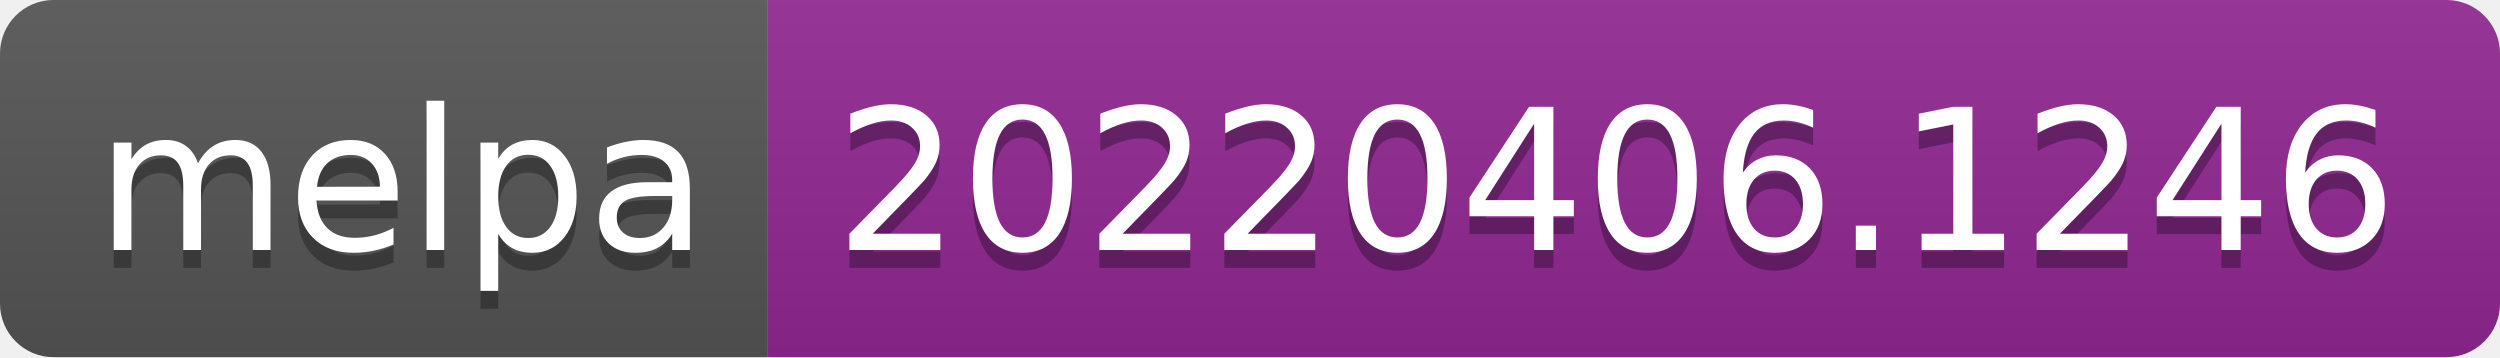
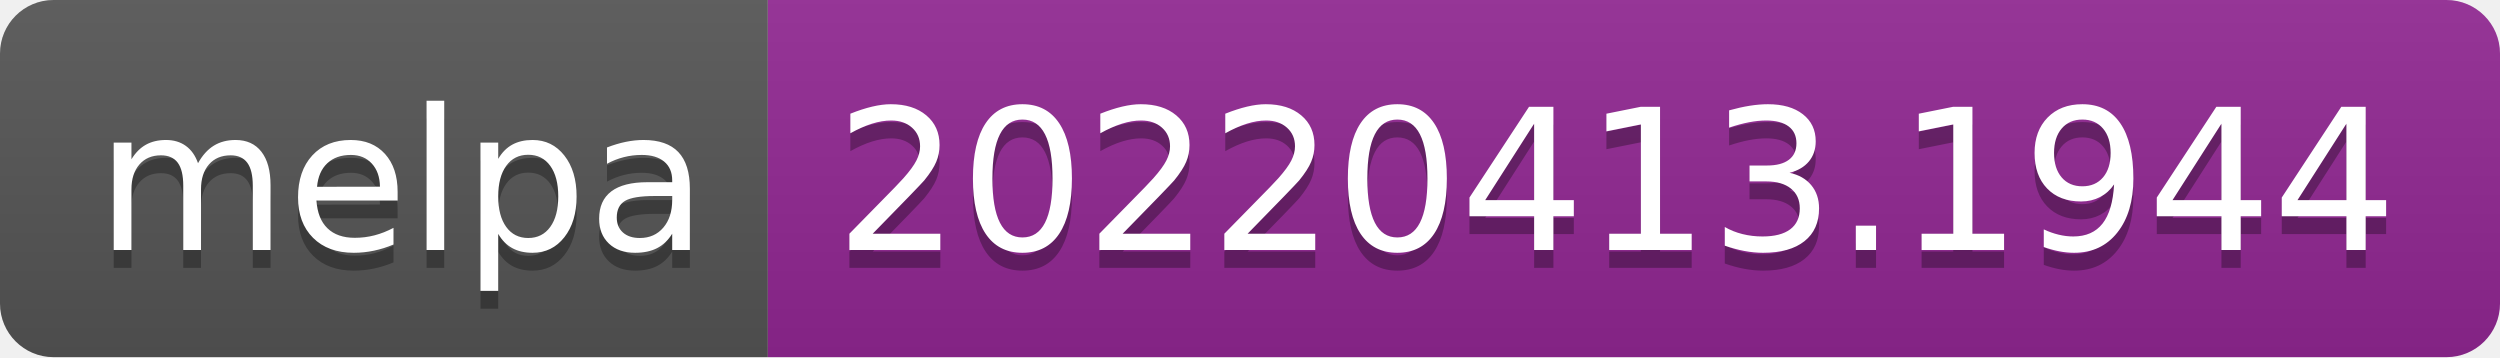
- <svg xmlns="http://www.w3.org/2000/svg" width="140" height="20" role="img" aria-label="melpa: 20220406.1246">
+ <svg xmlns="http://www.w3.org/2000/svg" width="140" height="20" role="img" aria-label="melpa: 20220413.1944">
  <linearGradient id="s" x2="0" y2="100%">
    <stop offset="0" stop-color="#bbb" stop-opacity=".1" />
    <stop offset="1" stop-opacity=".1" />
  </linearGradient>
  <clipPath id="r">
    <rect width="140" height="20" rx="3" fill="#fff" />
  </clipPath>
  <g clip-path="url(#r)">
    <rect width="43" height="20" fill="#555" />
    <rect x="43" width="97" height="20" fill="#922793" />
    <rect width="140" height="20" fill="url(#s)" />
  </g>
  <g fill="#fff" text-anchor="middle" font-family="Verdana,Geneva,DejaVu Sans,sans-serif" text-rendering="geometricPrecision" font-size="110">
    <text aria-hidden="true" x="225" y="150" fill="#010101" fill-opacity=".3" transform="scale(.1)" textLength="330">melpa</text>
    <text x="225" y="140" transform="scale(.1)" fill="#fff" textLength="330">melpa</text>
-     <text aria-hidden="true" x="905" y="150" fill="#010101" fill-opacity=".3" transform="scale(.1)" textLength="870">20220406.1246</text>
-     <text x="905" y="140" transform="scale(.1)" fill="#fff" textLength="870">20220406.1246</text>
+     <text aria-hidden="true" x="905" y="150" fill="#010101" fill-opacity=".3" transform="scale(.1)" textLength="870">20220413.1944</text>
+     <text x="905" y="140" transform="scale(.1)" fill="#fff" textLength="870">20220413.1944</text>
  </g>
</svg>
